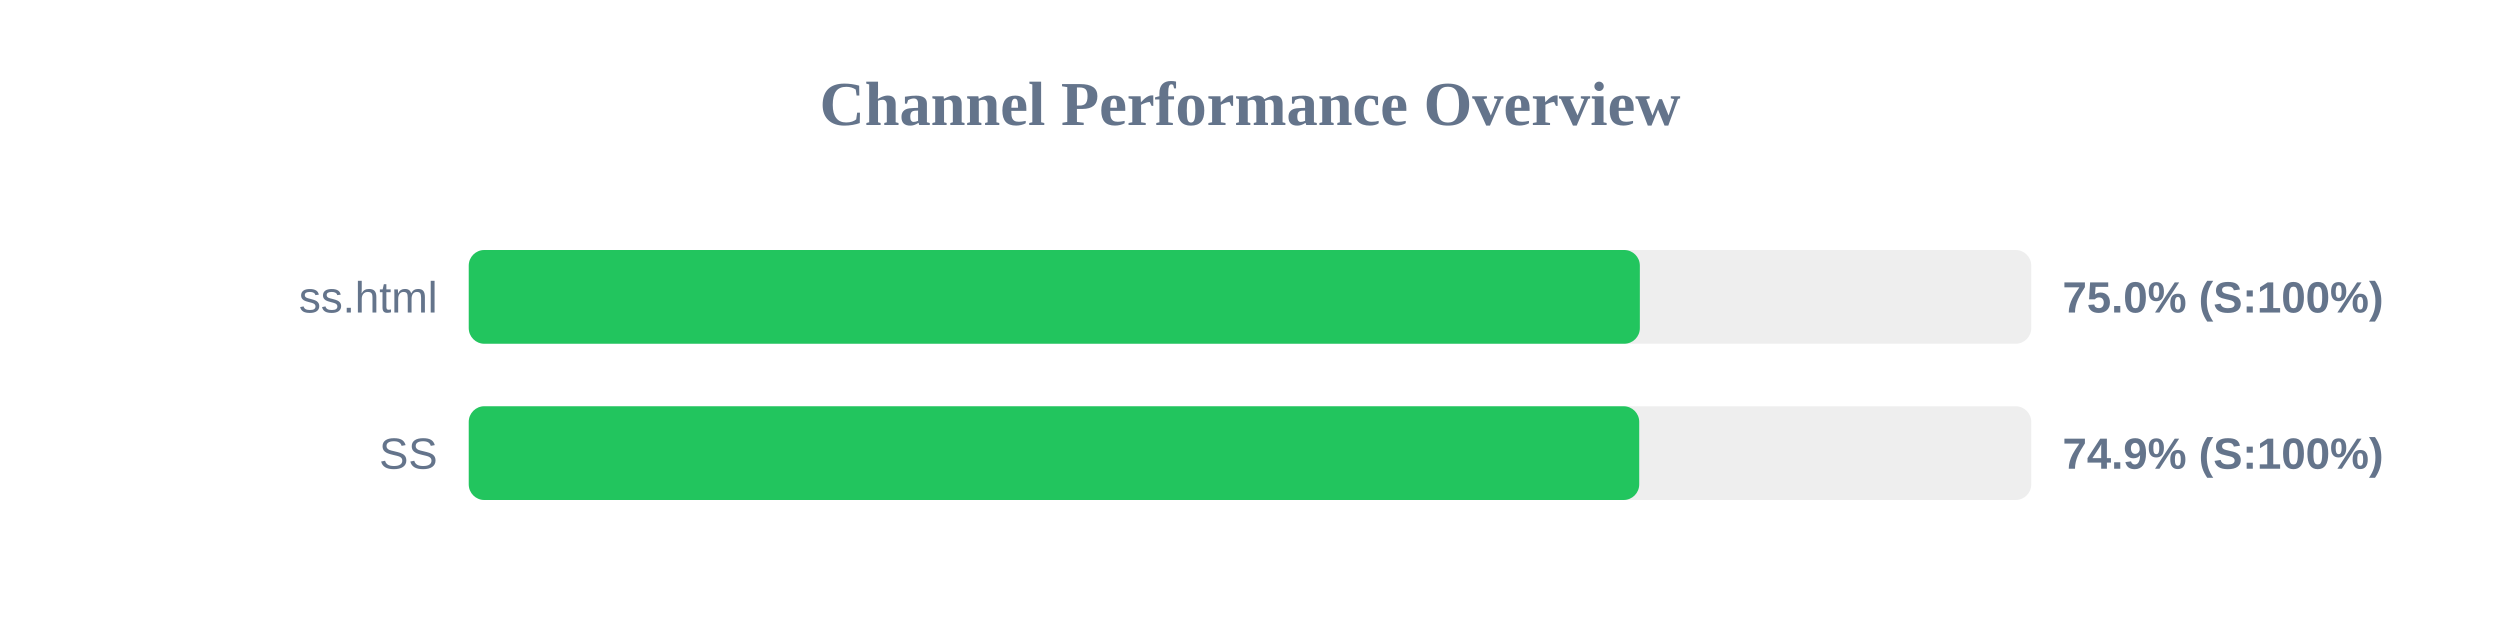
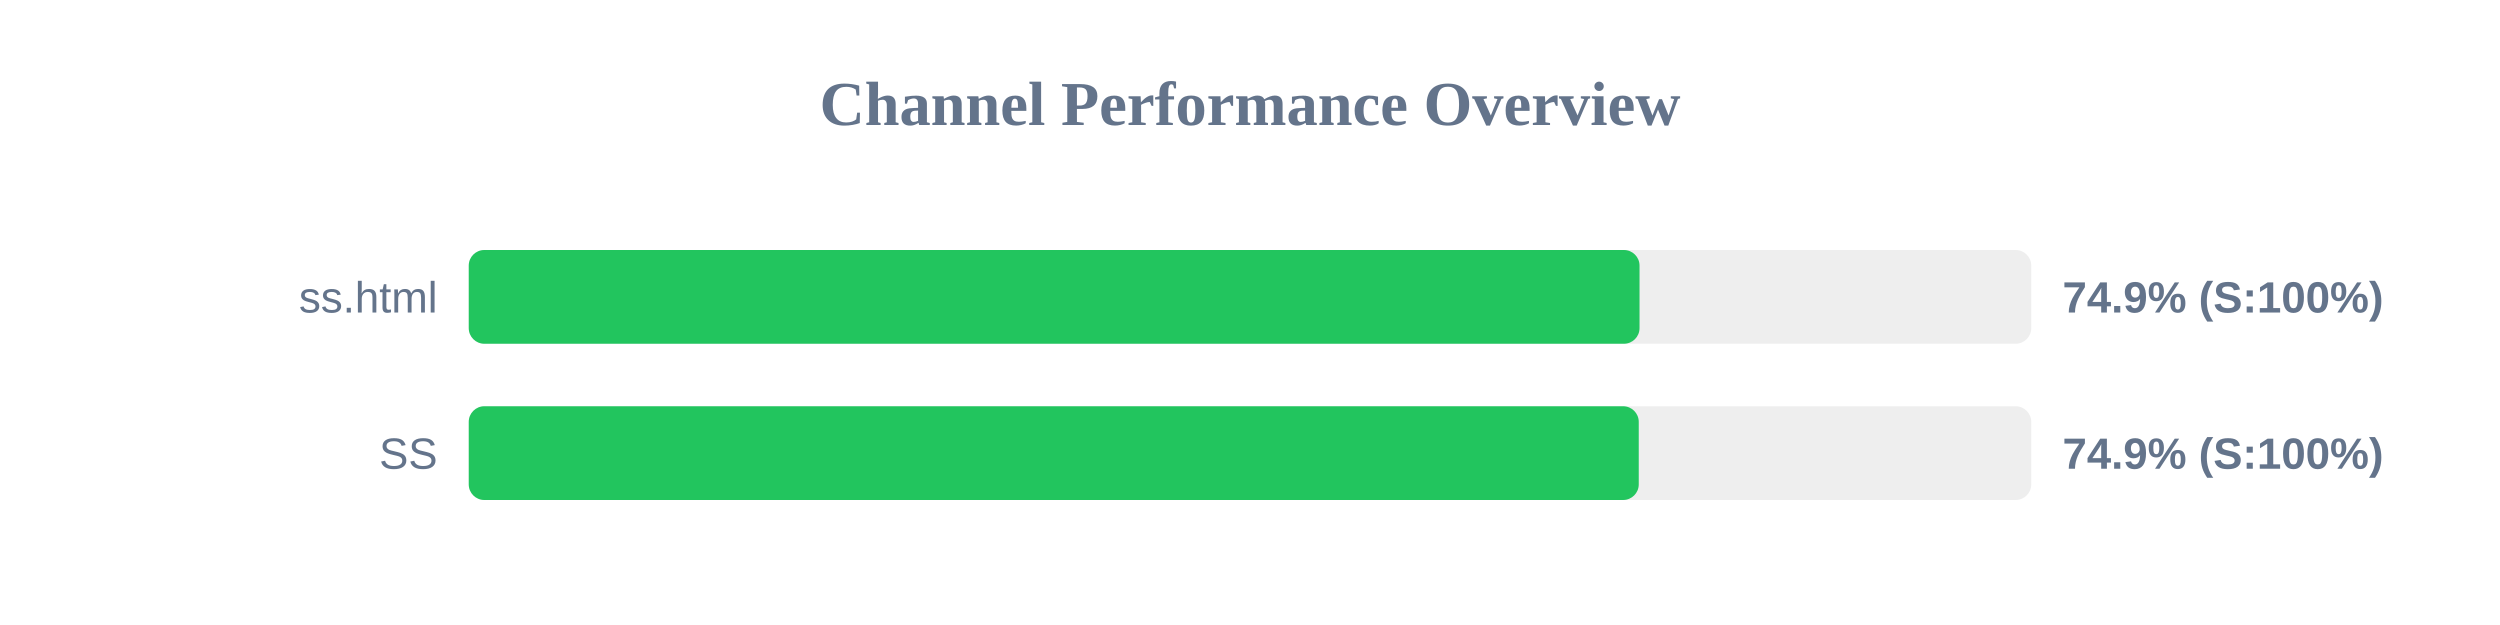
<svg xmlns="http://www.w3.org/2000/svg" width="800" height="200" version="1.1">
  <style>
        .row { font: 14px Arial; fill: #64748b; }
        .score { font: bold 14px Arial; fill: #64748b; }
    </style>
  <text x="400" y="40" text-anchor="middle" font-size="20px" font-weight="bold" fill="#64748b">Channel Performance Overview</text>
  <rect x="150" y="80" width="500" height="30" fill="#eee" rx="5" />
-   <rect x="150" y="80" width="374.75" height="30" fill="#22c55e" rx="5" />
+   <rect x="150" y="80" width="374.65" height="30" fill="#22c55e" rx="5" />
  <text x="140" y="100" text-anchor="end" class="row">ss.html</text>
-   <text x="660" y="100" text-anchor="start" class="score">75.0% (S:100%)</text>
+   <text x="660" y="100" text-anchor="start" class="score">74.9% (S:100%)</text>
  <rect x="150" y="130" width="500" height="30" fill="#eee" rx="5" />
-   <rect x="150" y="130" width="374.55" height="30" fill="#22c55e" rx="5" />
+   <rect x="150" y="130" width="374.4" height="30" fill="#22c55e" rx="5" />
  <text x="140" y="150" text-anchor="end" class="row">SS</text>
  <text x="660" y="150" text-anchor="start" class="score">74.9% (S:100%)</text>
</svg>
